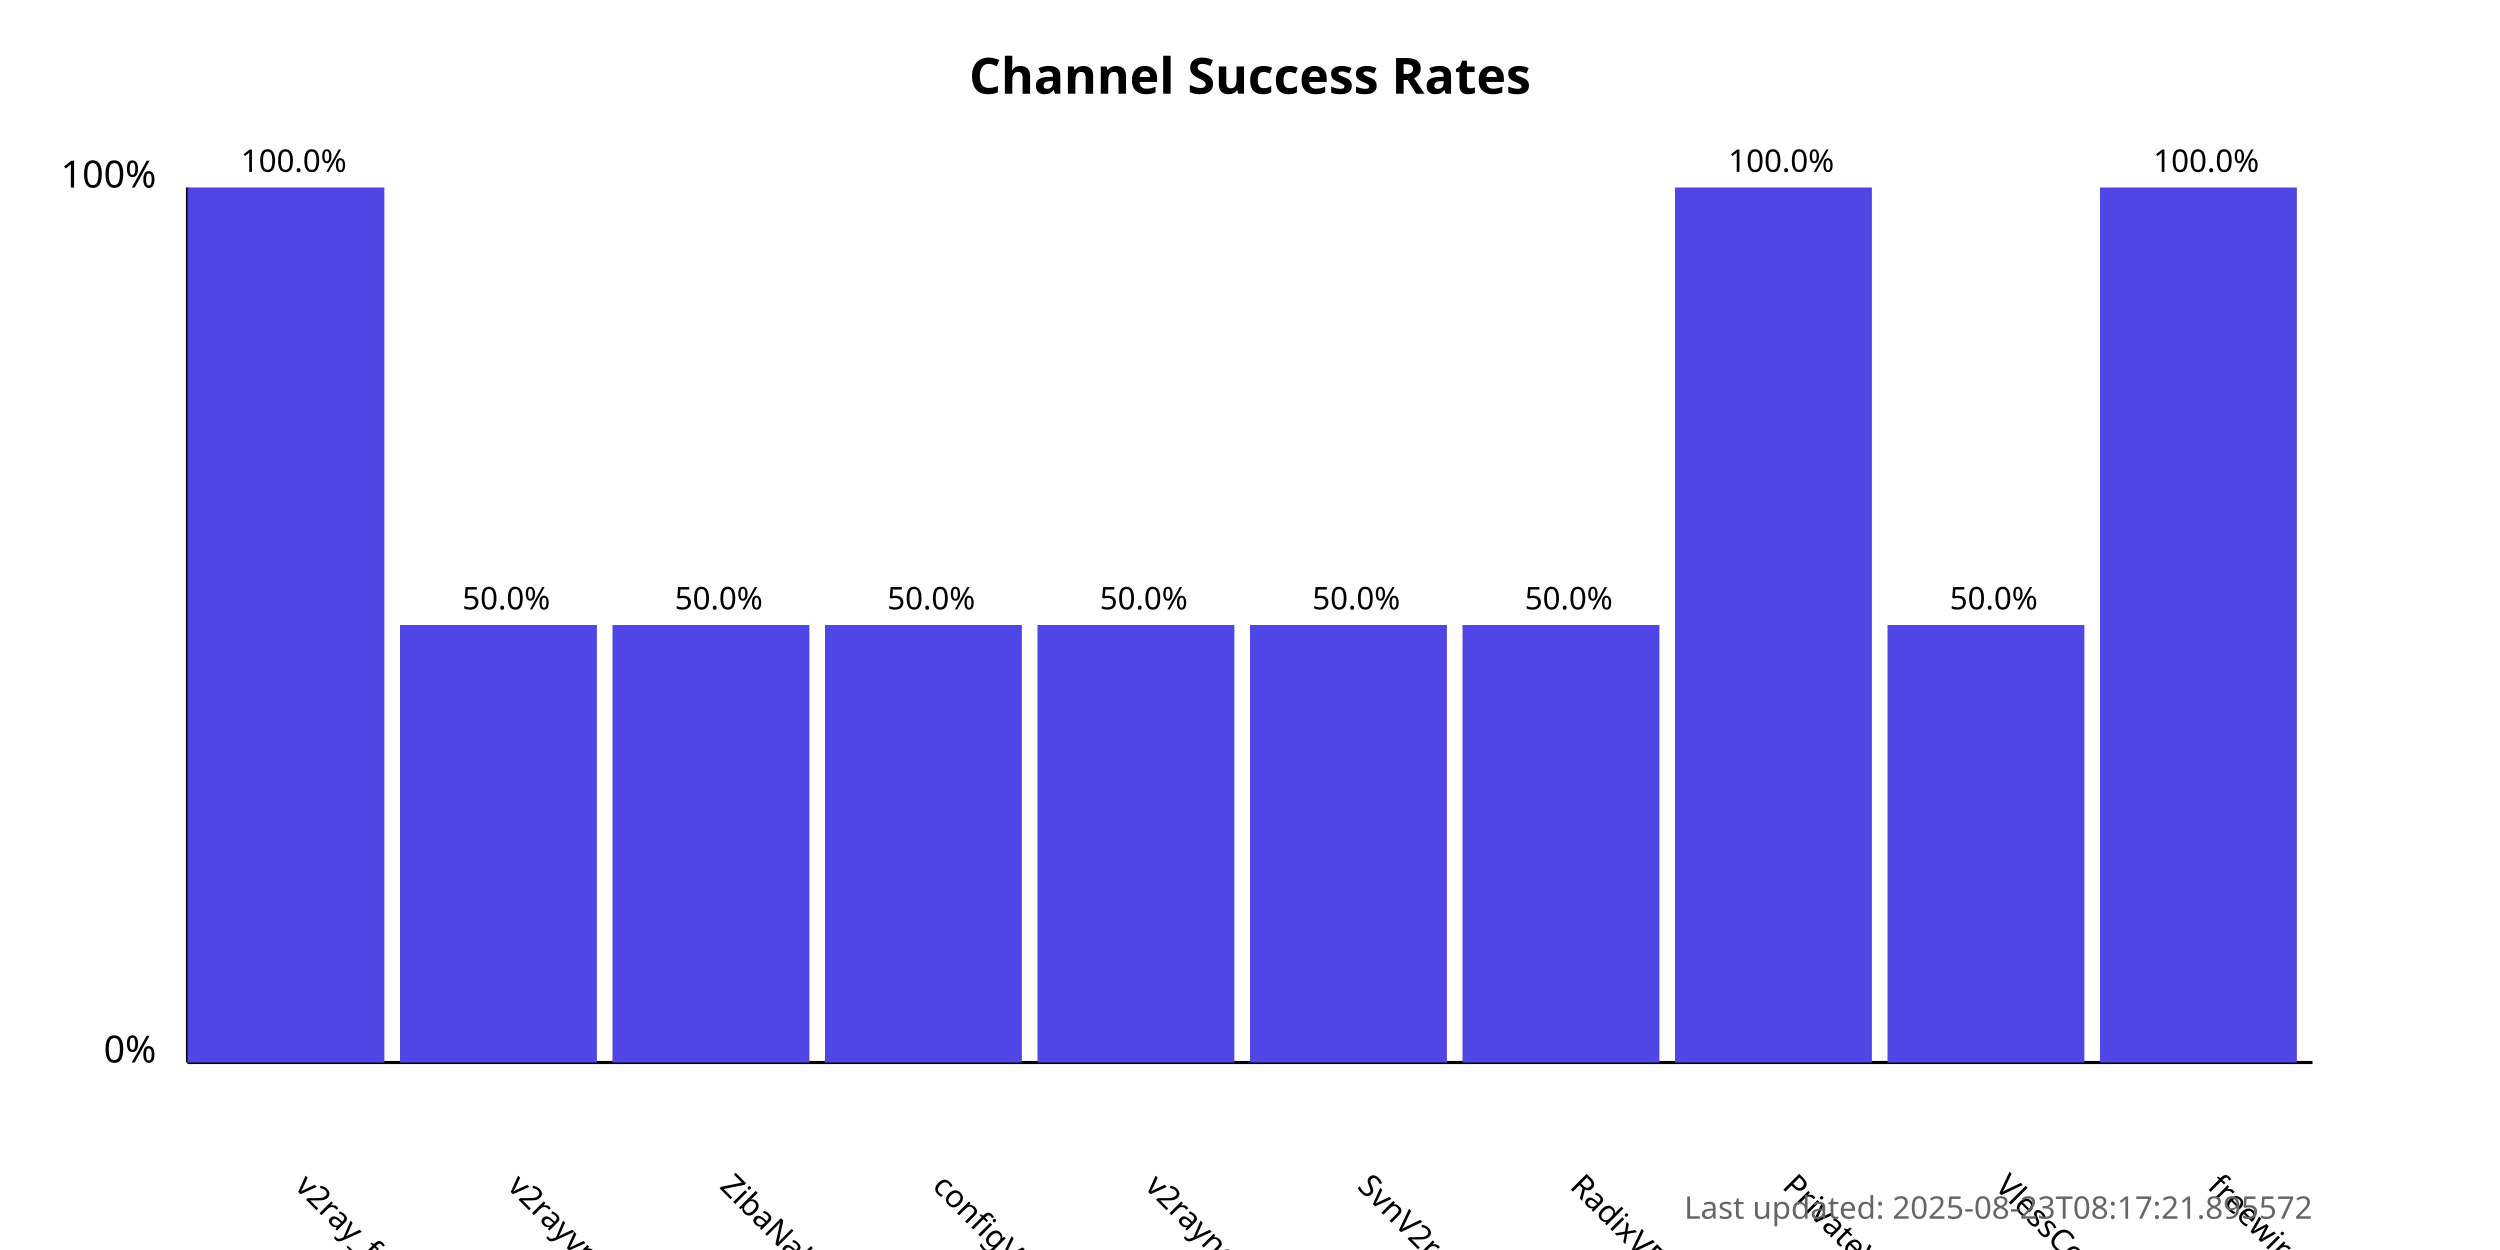
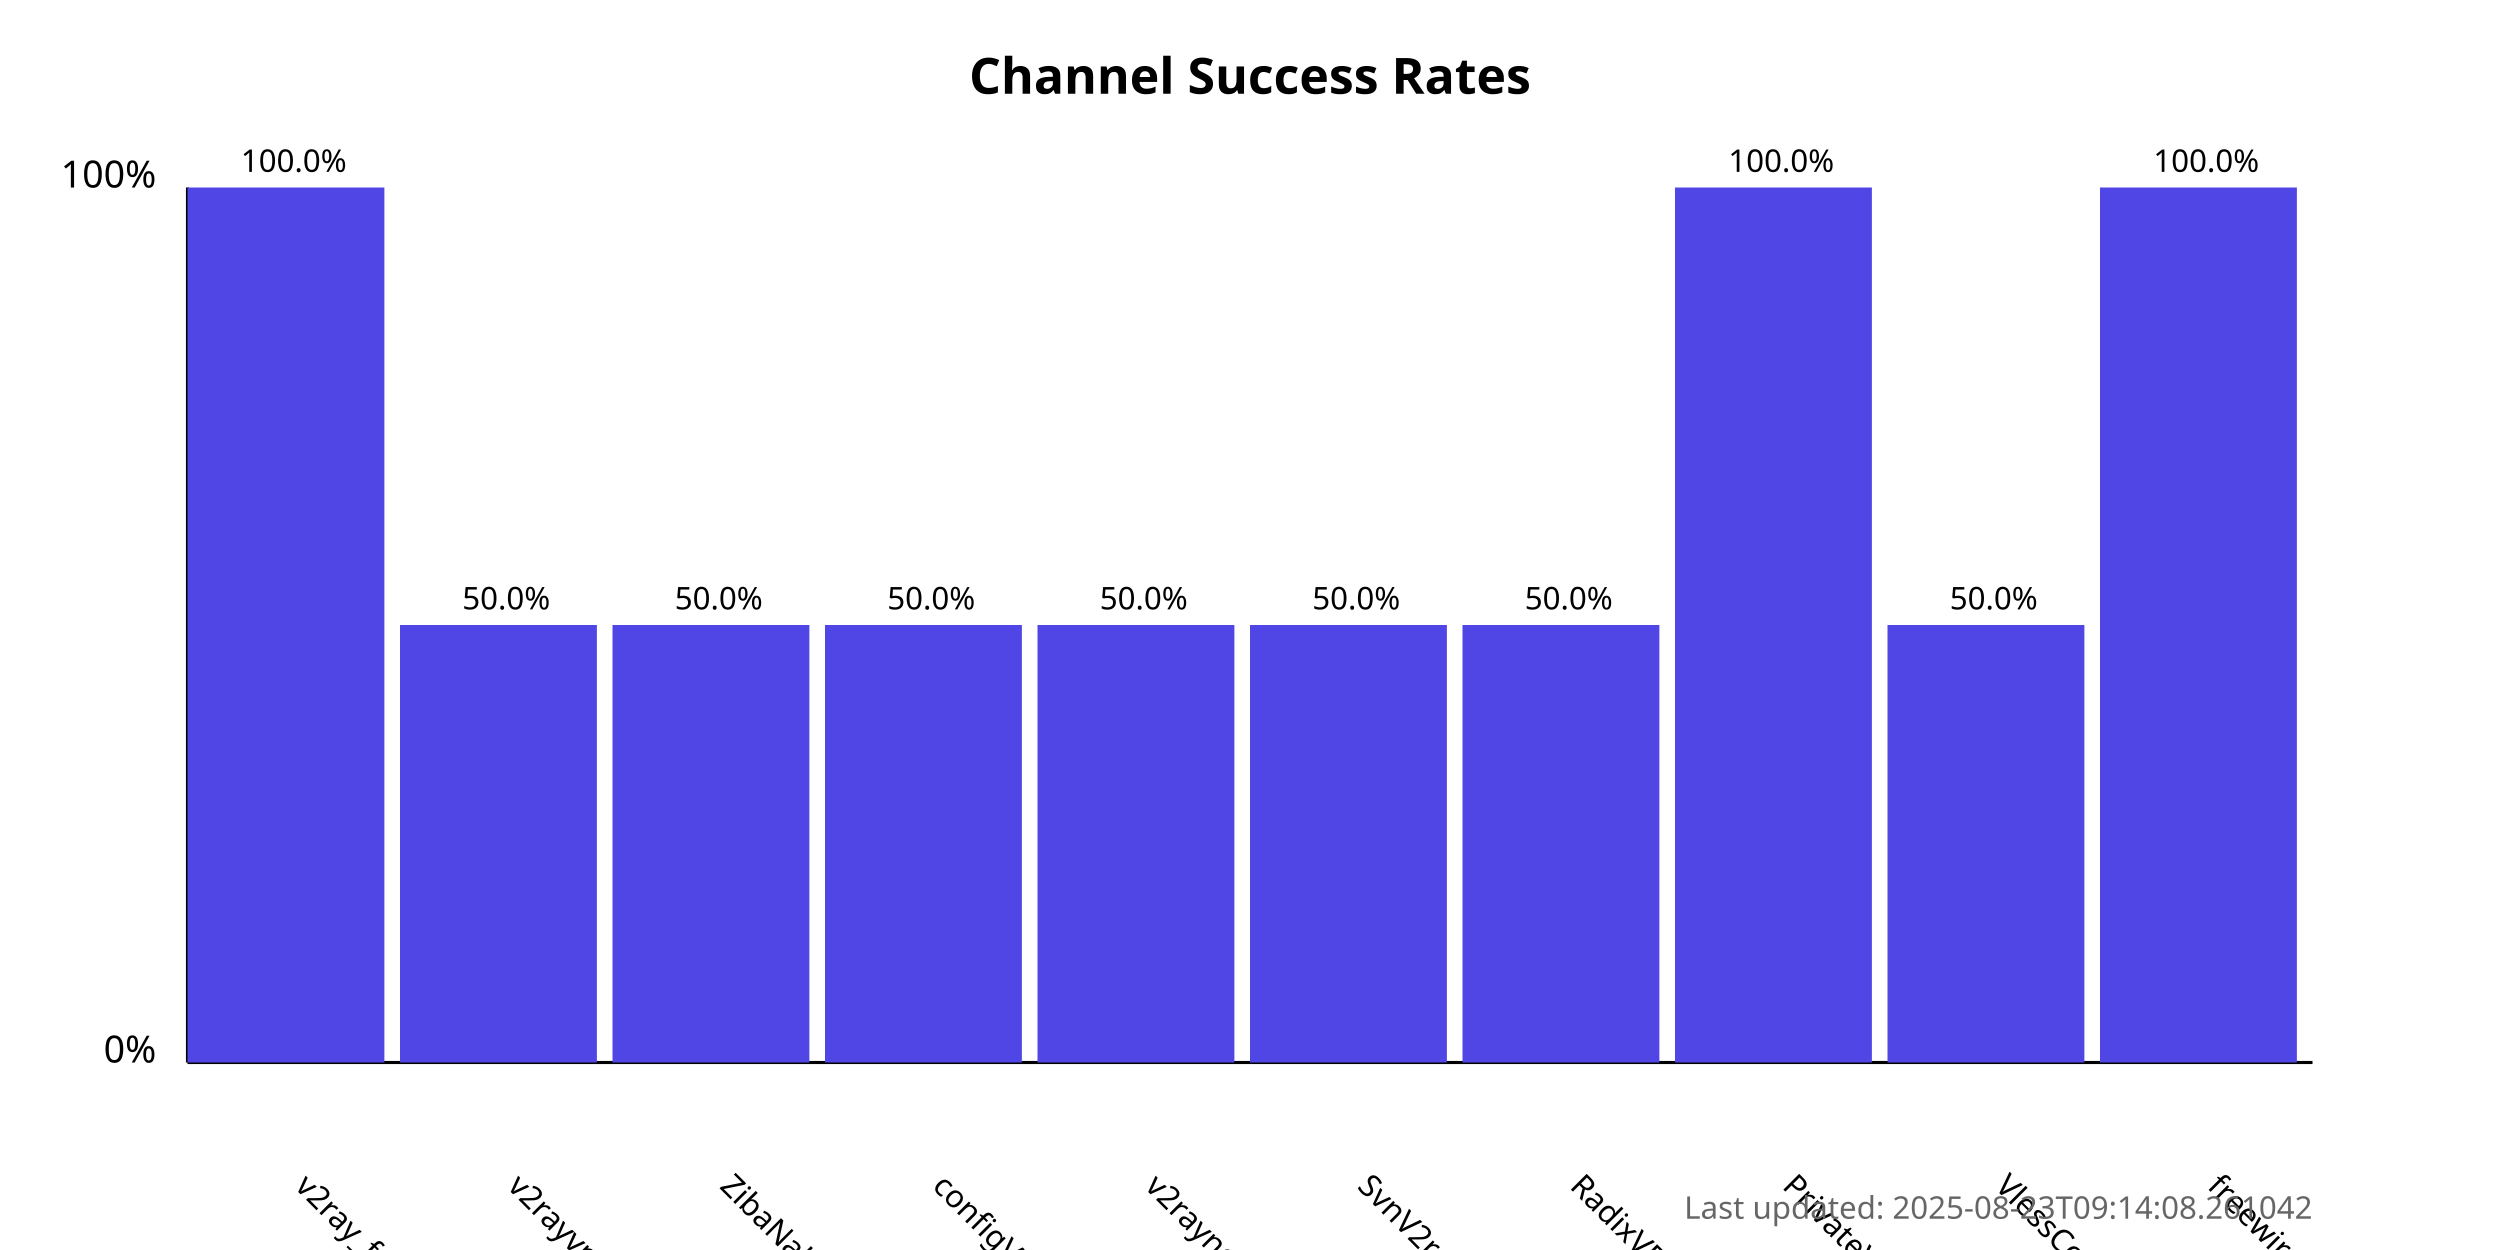
<svg xmlns="http://www.w3.org/2000/svg" width="800" height="400">
  <style>
            .chart-title { font: bold 16px sans-serif; }
            .axis-label { font: 12px sans-serif; }
            .tick-label { font: 10px sans-serif; }
            .bar { fill: #4f46e5; }
            .bar:hover { fill: #6366f1; }
            .timestamp { font: 10px sans-serif; fill: #666; }
        </style>
  <text x="400.0" y="30" text-anchor="middle" class="chart-title">
            Channel Success Rates
        </text>
  <line x1="60" y1="340" x2="60" y2="60" stroke="black" stroke-width="1" />
  <line x1="60" y1="340" x2="740" y2="340" stroke="black" stroke-width="1" />
  <text x="50" y="340" text-anchor="end" class="axis-label">0%</text>
  <text x="50" y="60" text-anchor="end" class="axis-label">100%</text>
  <g>
    <rect x="60" y="60.0" width="63.0" height="280.0" class="bar" />
    <text x="94.0" y="380" transform="rotate(45, 94.0, 380)" text-anchor="start" class="tick-label">
                v2ray_free_conf
            </text>
    <text x="94.0" y="55.0" text-anchor="middle" class="tick-label">
                100.0%
            </text>
  </g>
  <g>
    <rect x="128.0" y="200.0" width="63.0" height="140.0" class="bar" />
    <text x="162.0" y="380" transform="rotate(45, 162.0, 380)" text-anchor="start" class="tick-label">
                v2rayvpno
            </text>
    <text x="162.0" y="195.0" text-anchor="middle" class="tick-label">
                50.0%
            </text>
  </g>
  <g>
    <rect x="196.0" y="200.0" width="63.0" height="140.0" class="bar" />
    <text x="230.0" y="380" transform="rotate(45, 230.0, 380)" text-anchor="start" class="tick-label">
                ZibaNabz
            </text>
    <text x="230.0" y="195.0" text-anchor="middle" class="tick-label">
                50.0%
            </text>
  </g>
  <g>
    <rect x="264.0" y="200.0" width="63.0" height="140.0" class="bar" />
    <text x="298.0" y="380" transform="rotate(45, 298.0, 380)" text-anchor="start" class="tick-label">
                configV2rayForFree
            </text>
    <text x="298.0" y="195.0" text-anchor="middle" class="tick-label">
                50.0%
            </text>
  </g>
  <g>
    <rect x="332.0" y="200.0" width="63.0" height="140.0" class="bar" />
    <text x="366.0" y="380" transform="rotate(45, 366.0, 380)" text-anchor="start" class="tick-label">
                v2rayngvpn
            </text>
    <text x="366.0" y="195.0" text-anchor="middle" class="tick-label">
                50.0%
            </text>
  </g>
  <g>
    <rect x="400.0" y="200.0" width="63.0" height="140.0" class="bar" />
    <text x="434.0" y="380" transform="rotate(45, 434.0, 380)" text-anchor="start" class="tick-label">
                SvnV2ray
            </text>
    <text x="434.0" y="195.0" text-anchor="middle" class="tick-label">
                50.0%
            </text>
  </g>
  <g>
    <rect x="468.0" y="200.0" width="63.0" height="140.0" class="bar" />
    <text x="502.0" y="380" transform="rotate(45, 502.0, 380)" text-anchor="start" class="tick-label">
                RadixVPN
            </text>
    <text x="502.0" y="195.0" text-anchor="middle" class="tick-label">
                50.0%
            </text>
  </g>
  <g>
    <rect x="536.0" y="60.0" width="63.0" height="280.0" class="bar" />
    <text x="570.0" y="380" transform="rotate(45, 570.0, 380)" text-anchor="start" class="tick-label">
                PrivateVPNs
            </text>
    <text x="570.0" y="55.0" text-anchor="middle" class="tick-label">
                100.0%
            </text>
  </g>
  <g>
    <rect x="604.0" y="200.0" width="63.0" height="140.0" class="bar" />
    <text x="638.0" y="380" transform="rotate(45, 638.0, 380)" text-anchor="start" class="tick-label">
                VlessConfig
            </text>
    <text x="638.0" y="195.0" text-anchor="middle" class="tick-label">
                50.0%
            </text>
  </g>
  <g>
    <rect x="672.0" y="60.0" width="63.0" height="280.0" class="bar" />
    <text x="706.0" y="380" transform="rotate(45, 706.0, 380)" text-anchor="start" class="tick-label">
                freewireguard
            </text>
    <text x="706.0" y="55.0" text-anchor="middle" class="tick-label">
                100.0%
            </text>
  </g>
  <text x="740" y="390" text-anchor="end" class="timestamp">
-             Last updated: 2025-08-23T08:17:21.895572
+             Last updated: 2025-08-23T09:14:08.261042
        </text>
</svg>
